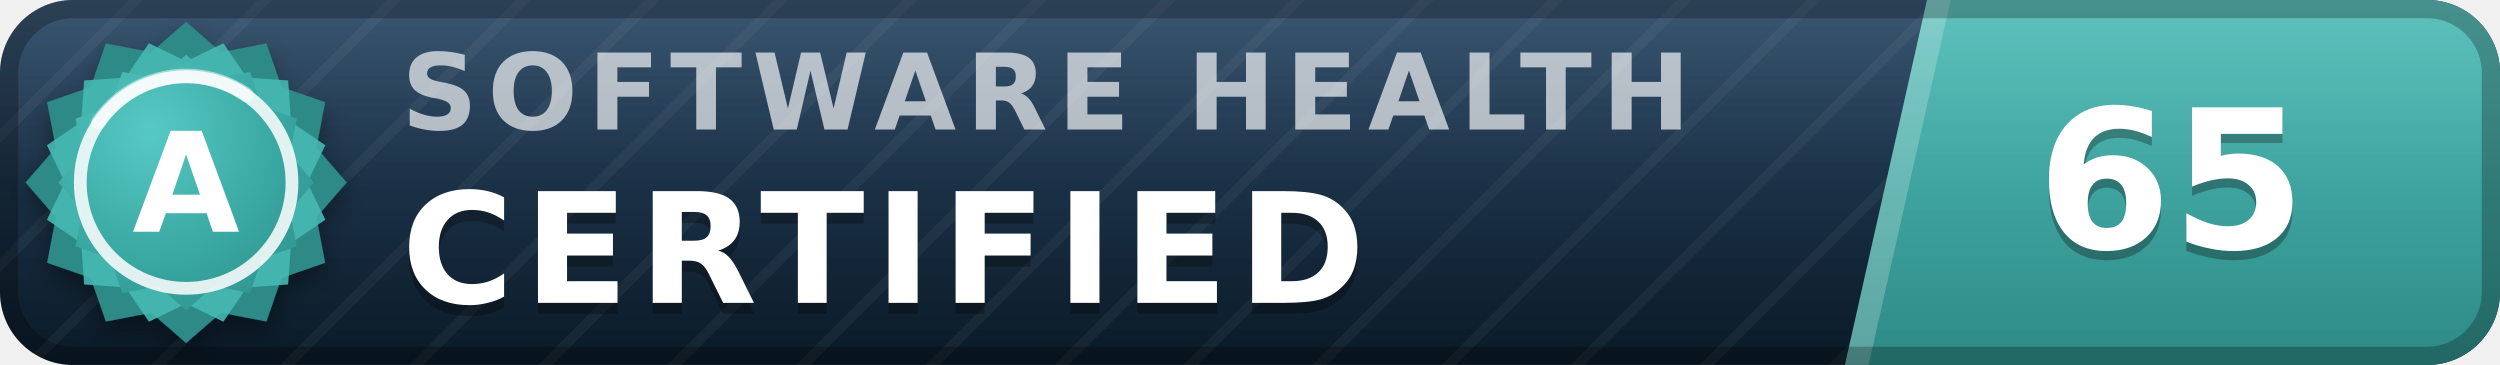
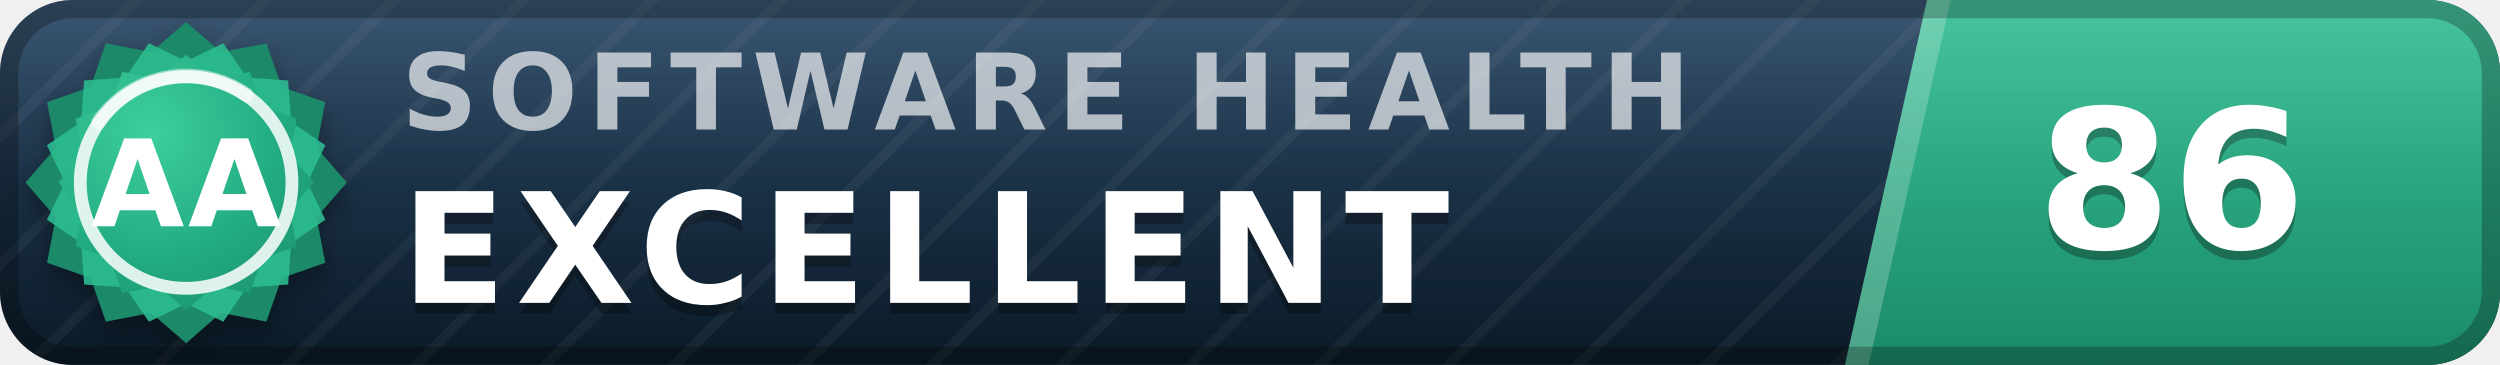
- <svg xmlns="http://www.w3.org/2000/svg" width="137" height="20" viewBox="0 0 137 20" role="img" aria-label="inspect.software software health index 65 of 100, certified (grade A)" font-family="Verdana,DejaVu Sans,Geneva,sans-serif">
+ <svg xmlns="http://www.w3.org/2000/svg" width="137" height="20" viewBox="0 0 137 20" role="img" aria-label="inspect.software software health index 86 of 100, excellent (grade AA)" font-family="Verdana,DejaVu Sans,Geneva,sans-serif">
  <defs>
    <linearGradient id="plate" x1="0" y1="0" x2="0" y2="1">
      <stop offset="0" stop-color="#1d3d5c" />
      <stop offset="1" stop-color="#0a1926" />
    </linearGradient>
    <linearGradient id="endplate" x1="0" y1="0" x2="0" y2="1">
-       <stop offset="0" stop-color="#46b8b3" />
-       <stop offset="1" stop-color="#2d8a86" />
+       <stop offset="0" stop-color="#2cbc90" />
+       <stop offset="1" stop-color="#1a8a68" />
    </linearGradient>
    <linearGradient id="gloss" x1="0" y1="0" x2="0" y2="1">
      <stop offset="0" stop-color="#fff" stop-opacity=".13" />
      <stop offset=".5" stop-color="#fff" stop-opacity=".03" />
      <stop offset="1" stop-color="#fff" stop-opacity="0" />
    </linearGradient>
    <pattern id="guilloche" width="5" height="5" patternUnits="userSpaceOnUse" patternTransform="rotate(45)">
      <line x1="0" y1="0" x2="0" y2="5" stroke="#fff" stroke-opacity=".045" stroke-width="1.1" />
    </pattern>
    <clipPath id="rounded">
      <rect width="137" height="20" rx="4" />
    </clipPath>
    <radialGradient id="sealFace" cx=".36" cy=".3" r=".95">
-       <stop offset="0" stop-color="#57c9c4" />
-       <stop offset=".55" stop-color="#38a6a1" />
-       <stop offset="1" stop-color="#2d8a86" />
+       <stop offset="0" stop-color="#3ecf9e" />
+       <stop offset=".55" stop-color="#21aa81" />
+       <stop offset="1" stop-color="#1a8a68" />
    </radialGradient>
    <filter id="sealShadow" x="-40%" y="-40%" width="180%" height="180%">
      <feDropShadow dx="0" dy="0.7" stdDeviation="0.7" flood-color="#000" flood-opacity="0.38" />
    </filter>
  </defs>
  <g clip-path="url(#rounded)">
    <rect width="137" height="20" fill="url(#plate)" />
    <rect width="137" height="20" fill="url(#guilloche)" />
    <polygon points="105.6,0 137,0 137,20 101.1,20" fill="url(#endplate)" />
    <polygon points="105.6,0 106.9,0 102.4,20 101.1,20" fill="#fff" fill-opacity=".22" />
    <text x="22.0" y="7.1" font-size="5.8" letter-spacing="0.55" fill="#fff" fill-opacity=".66" font-weight="bold" textLength="76.3" lengthAdjust="spacing">SOFTWARE HEALTH</text>
-     <text x="22.0" y="17.2" font-size="8.4" fill="#000" fill-opacity=".3" font-weight="bold" letter-spacing="0.55" textLength="57.7" lengthAdjust="spacing">CERTIFIED</text>
-     <text x="22.0" y="16.6" font-size="8.4" fill="#fff" font-weight="bold" letter-spacing="0.55" textLength="57.7" lengthAdjust="spacing">CERTIFIED</text>
-     <text x="119.0" y="14.1" font-size="10.6" fill="#000" fill-opacity=".3" font-weight="bold" text-anchor="middle">65</text>
-     <text x="119.0" y="13.6" font-size="10.6" fill="#fff" font-weight="bold" text-anchor="middle">65</text>
+     <text x="22.0" y="17.2" font-size="8.4" fill="#000" fill-opacity=".3" font-weight="bold" letter-spacing="0.55" textLength="65.1" lengthAdjust="spacing">EXCELLENT</text>
+     <text x="22.0" y="16.6" font-size="8.4" fill="#fff" font-weight="bold" letter-spacing="0.55" textLength="65.1" lengthAdjust="spacing">EXCELLENT</text>
+     <text x="119.0" y="14.1" font-size="10.6" fill="#000" fill-opacity=".3" font-weight="bold" text-anchor="middle">86</text>
+     <text x="119.0" y="13.6" font-size="10.6" fill="#fff" font-weight="bold" text-anchor="middle">86</text>
    <rect width="137" height="20" fill="url(#gloss)" />
  </g>
  <rect x=".5" y=".5" width="136" height="19" rx="3.5" fill="none" stroke="#000" stroke-opacity=".25" />
  <g filter="url(#sealShadow)">
-     <path d="M10.20 1.20 L12.11 2.86 L14.60 2.38 L15.43 4.77 L17.82 5.60 L17.34 8.09 L19.00 10.00 L17.34 11.91 L17.82 14.40 L15.43 15.23 L14.60 17.62 L12.11 17.14 L10.20 18.80 L8.29 17.14 L5.80 17.62 L4.97 15.23 L2.58 14.40 L3.06 11.91 L1.40 10.00 L3.06 8.09 L2.58 5.60 L4.97 4.77 L5.80 2.38 L8.29 2.86 L10.20 1.20 Z" fill="#2d8a86" />
+     <path d="M10.20 1.20 L12.11 2.86 L14.60 2.38 L15.43 4.77 L17.82 5.60 L17.34 8.09 L19.00 10.00 L17.34 11.91 L17.82 14.40 L15.43 15.23 L14.60 17.62 L12.11 17.14 L10.20 18.80 L8.29 17.14 L5.80 17.62 L4.97 15.23 L2.58 14.40 L3.06 11.91 L1.40 10.00 L3.06 8.09 L2.58 5.60 L4.97 4.77 L5.80 2.38 L8.29 2.86 L10.20 1.20 Z" fill="#1a8a68" />
  </g>
-   <path d="M12.24 2.37 L13.52 4.25 L15.79 4.41 L15.95 6.68 L17.83 7.96 L16.84 10.00 L17.83 12.04 L15.95 13.32 L15.79 15.59 L13.52 15.75 L12.24 17.63 L10.20 16.64 L8.16 17.63 L6.88 15.75 L4.61 15.59 L4.45 13.32 L2.57 12.04 L3.56 10.00 L2.57 7.96 L4.45 6.68 L4.61 4.41 L6.88 4.25 L8.16 2.37 L10.20 3.36 L12.24 2.37 Z" fill="#46b8b3" fill-opacity=".9" />
+   <path d="M12.24 2.37 L13.52 4.25 L15.79 4.41 L15.95 6.68 L17.83 7.96 L16.84 10.00 L17.83 12.04 L15.95 13.32 L15.79 15.59 L13.52 15.75 L12.24 17.63 L10.20 16.64 L8.16 17.63 L6.88 15.75 L4.61 15.59 L4.45 13.32 L2.57 12.04 L3.56 10.00 L2.57 7.96 L4.45 6.68 L4.61 4.41 L6.88 4.25 L8.16 2.37 L10.20 3.36 L12.24 2.37 Z" fill="#2cbc90" fill-opacity=".9" />
  <path d="M10.20 3.00 L11.72 4.32 L13.70 3.94 L14.36 5.84 L16.26 6.50 L15.88 8.48 L17.20 10.00 L15.88 11.52 L16.26 13.50 L14.36 14.16 L13.70 16.06 L11.72 15.68 L10.20 17.00 L8.68 15.68 L6.70 16.06 L6.04 14.16 L4.14 13.50 L4.52 11.52 L3.20 10.00 L4.52 8.48 L4.14 6.50 L6.04 5.84 L6.70 3.94 L8.68 4.32 L10.20 3.00 Z" fill="url(#sealFace)" />
  <circle cx="10.2" cy="10.0" r="5.8" fill="none" stroke="#fff" stroke-opacity=".85" stroke-width=".7" />
  <path d="M5.4 6.7 A5.8 5.8 0 0 1 13.5 5.2" stroke="#fff" stroke-opacity=".5" stroke-width=".8" fill="none" stroke-linecap="round" />
-   <text x="10.2" y="12.7" font-size="7.6" fill="#fff" font-weight="bold" text-anchor="middle" letter-spacing=".2">A</text>
+   <text x="10.2" y="12.4" font-size="6.6" fill="#fff" font-weight="bold" text-anchor="middle" letter-spacing=".2">AA</text>
</svg>
